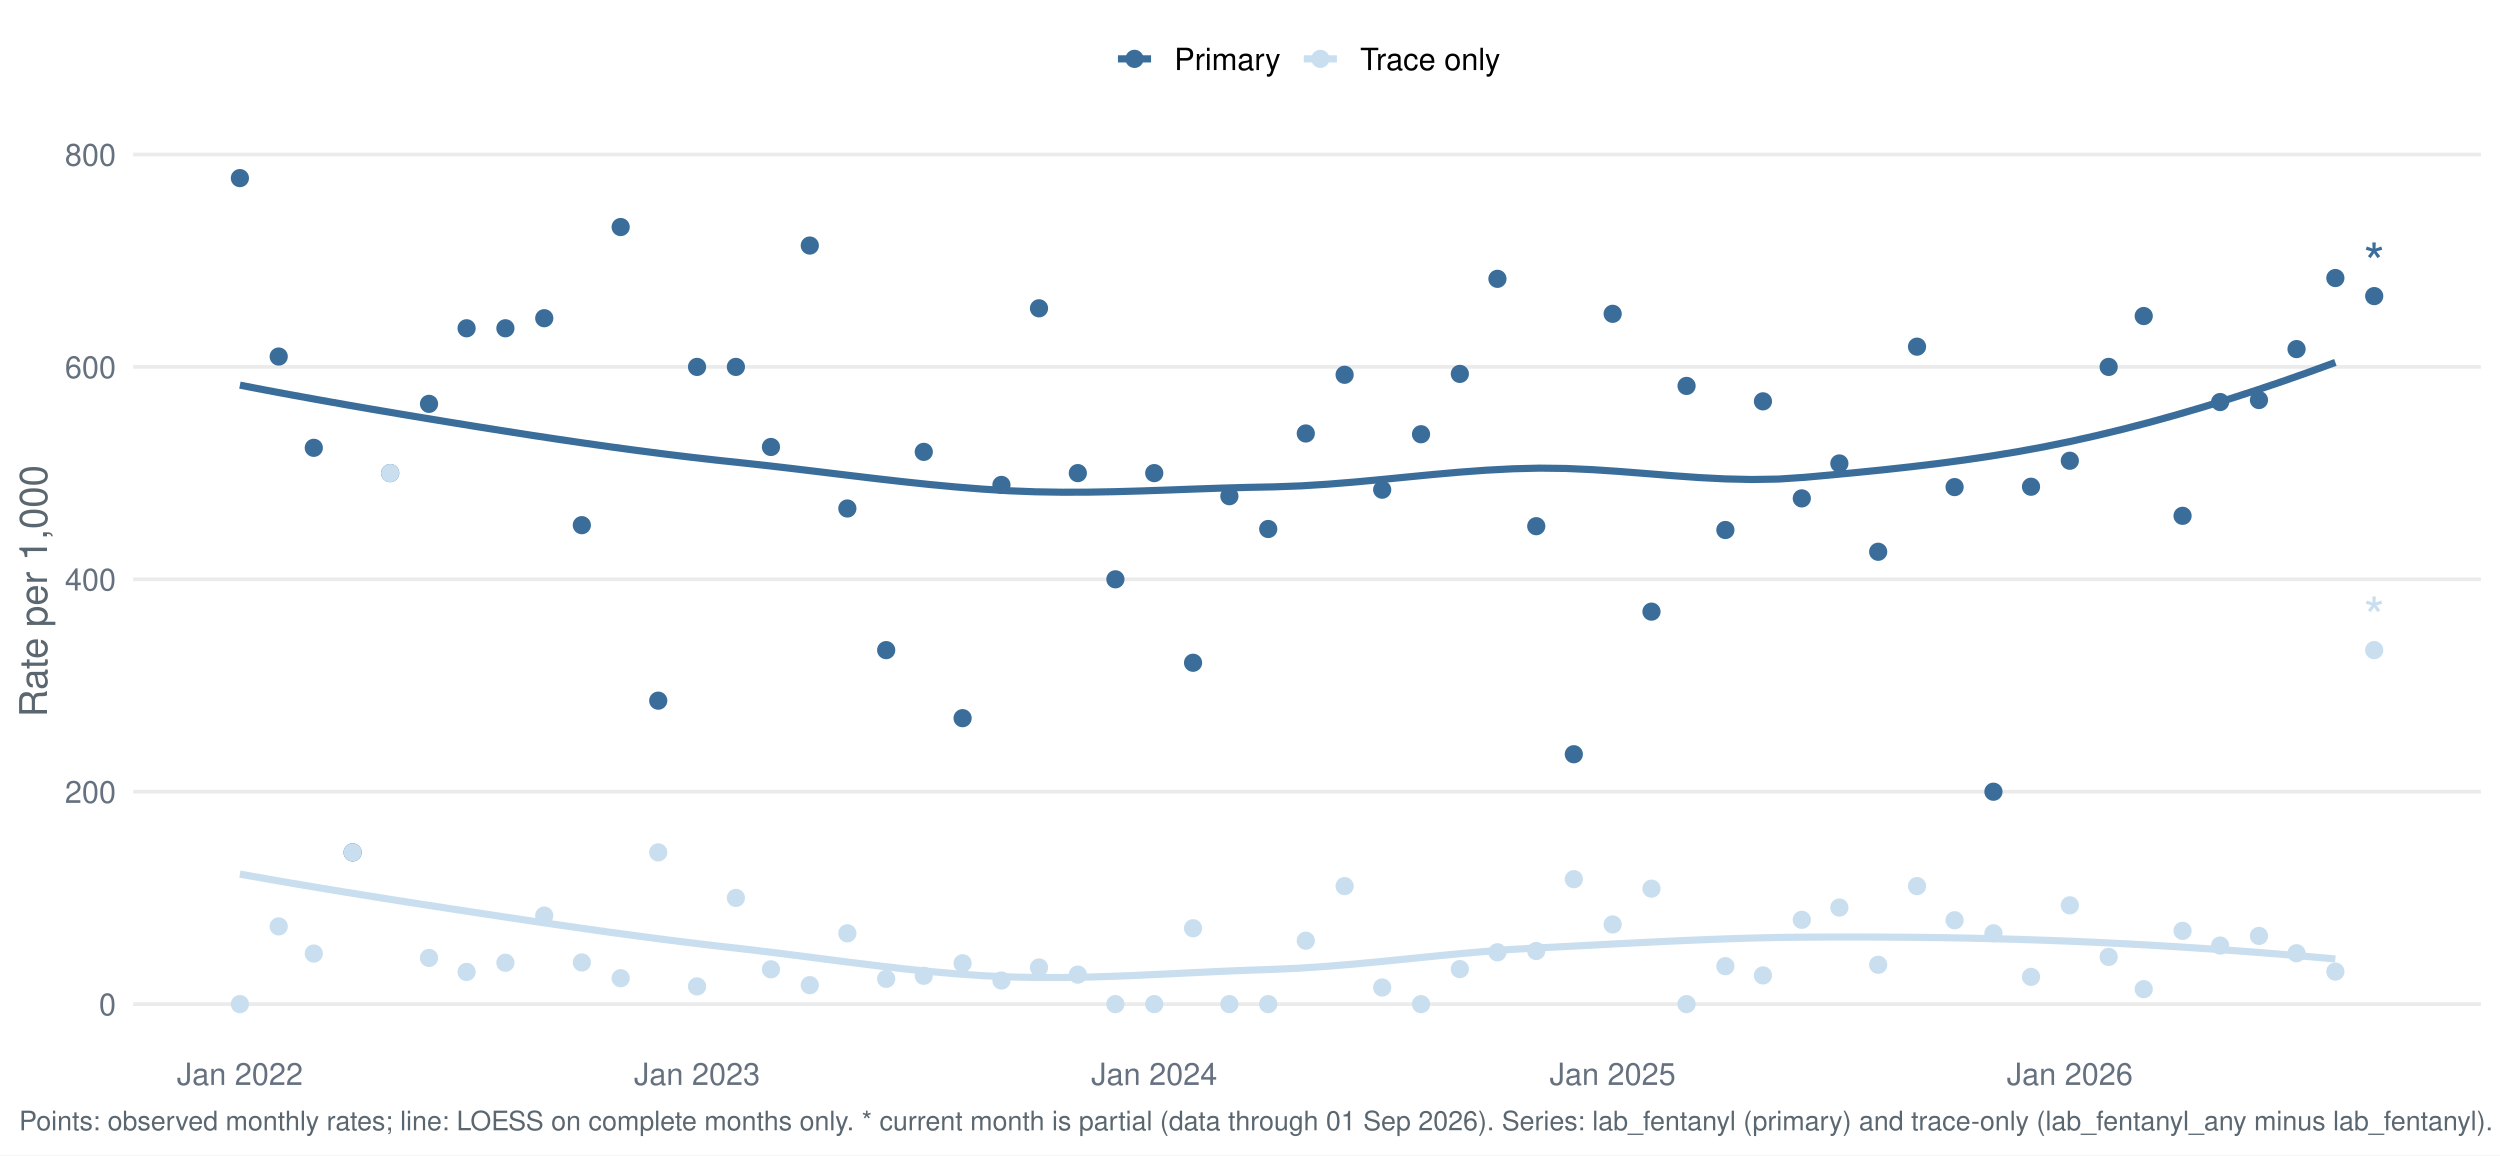
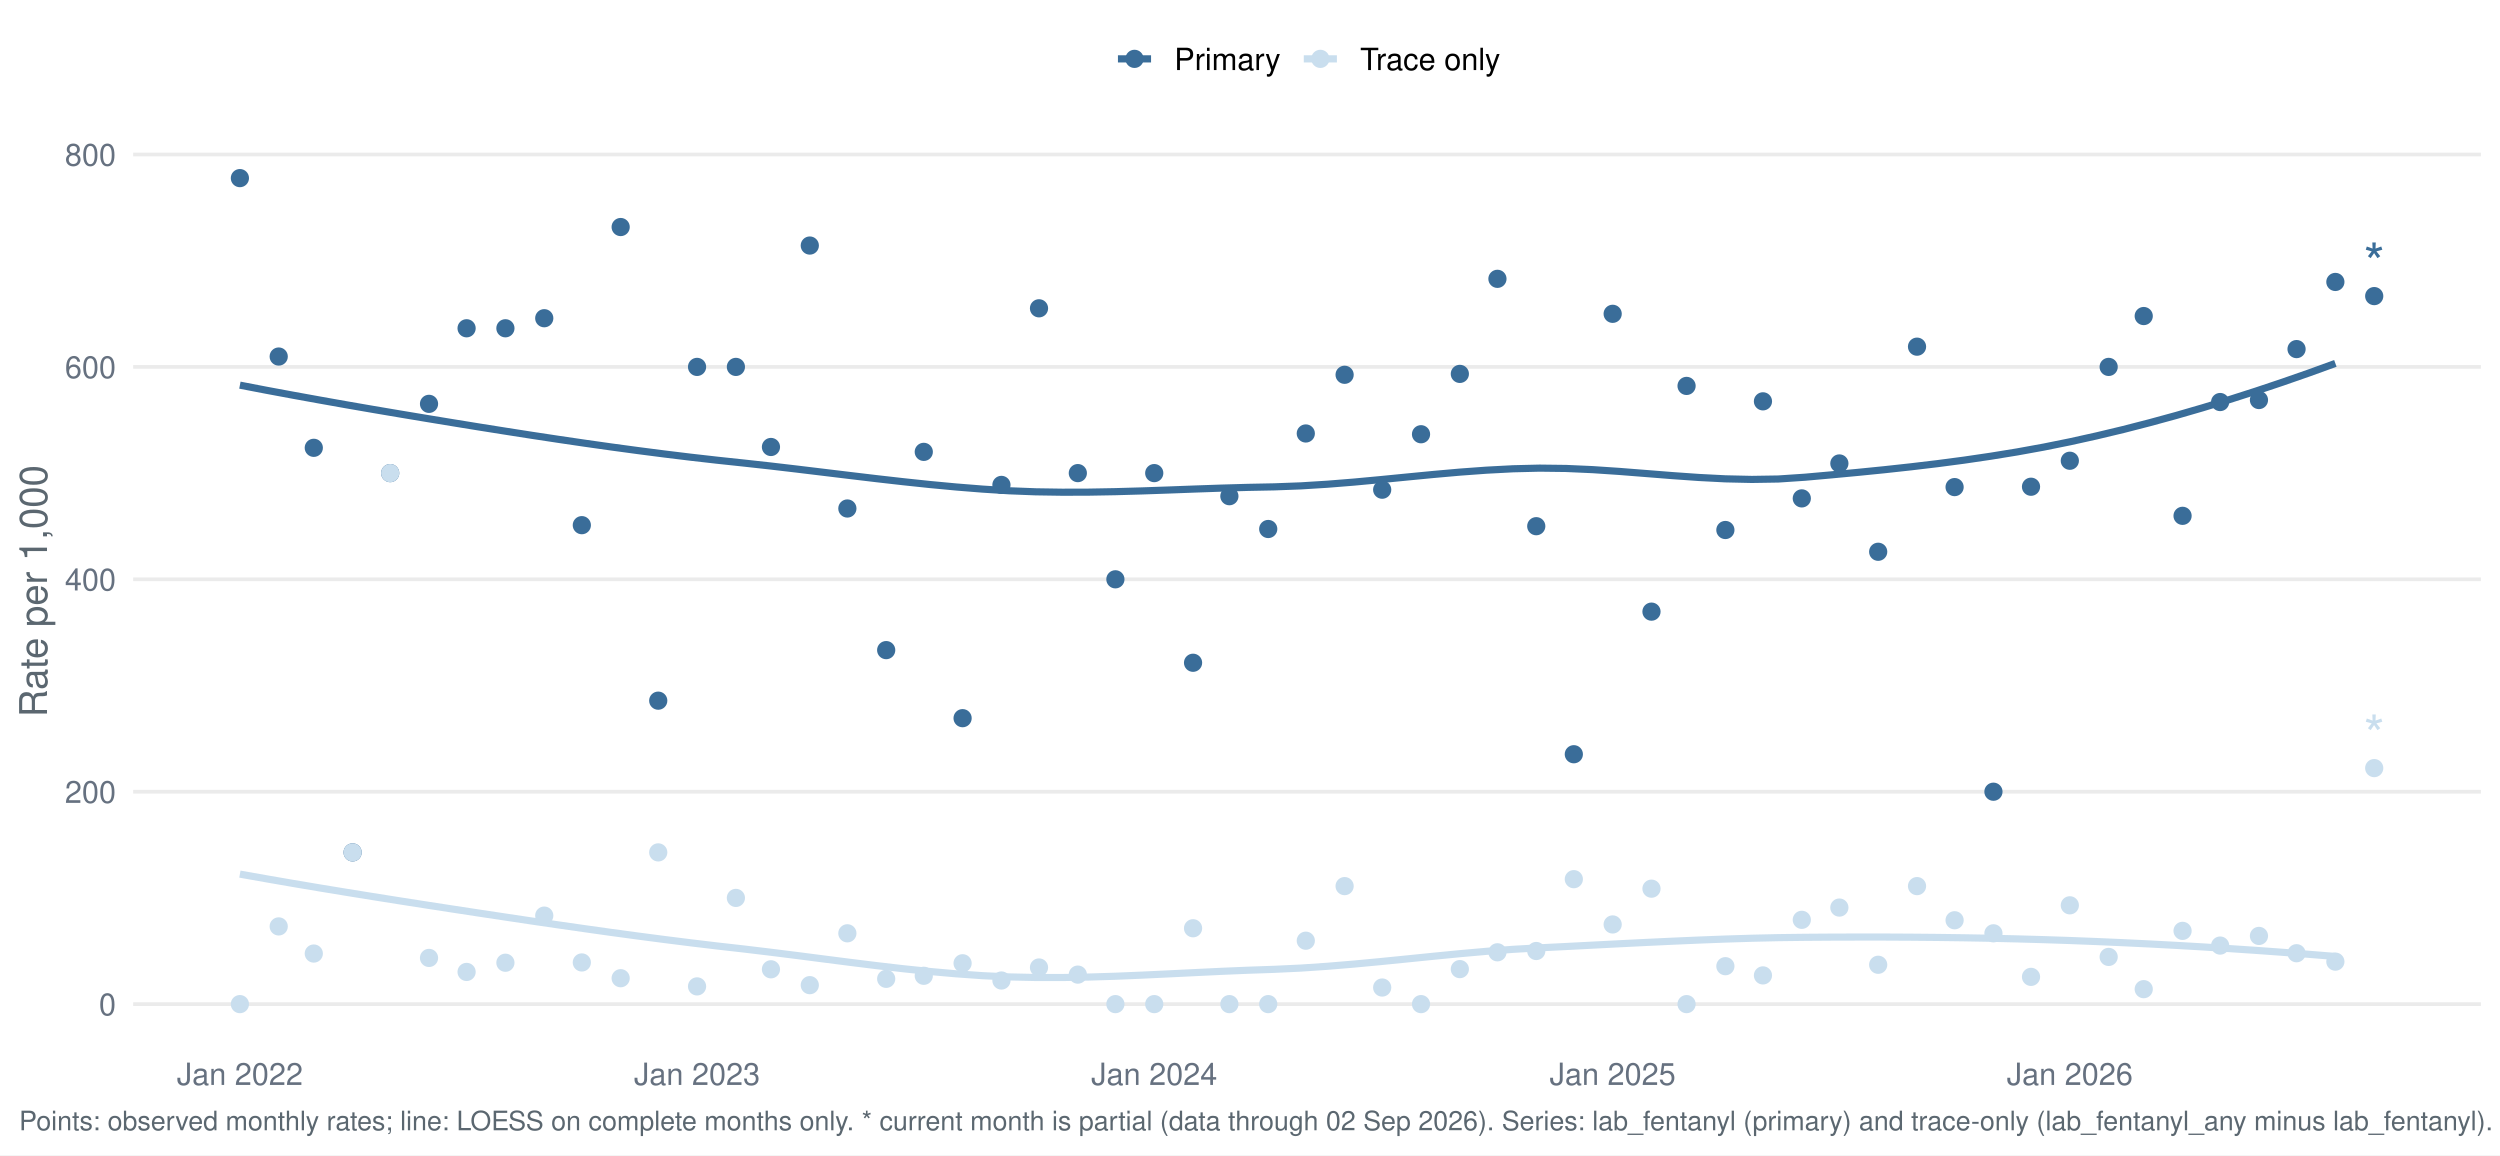
<svg xmlns="http://www.w3.org/2000/svg" width="1044.00pt" height="482.40pt" viewBox="0 0 1044.00 482.40">
  <g class="svglite">
    <defs>
      <style type="text/css">
    .svglite line, .svglite polyline, .svglite polygon, .svglite path, .svglite rect, .svglite circle {
      fill: none;
      stroke: #000000;
      stroke-linecap: round;
      stroke-linejoin: round;
      stroke-miterlimit: 10.00;
    }
    .svglite text {
      white-space: pre;
    }
    .svglite g.glyphgroup path {
      fill: inherit;
      stroke: none;
    }
  </style>
    </defs>
    <rect width="100%" height="100%" style="stroke: none; fill: #FFFFFF;" />
    <defs>
      <clipPath id="cpMC4wMHwxMDQ0LjAwfDAuMDB8NDgyLjQw">
        <rect x="0.00" y="0.00" width="1044.00" height="482.40" />
      </clipPath>
    </defs>
    <g clip-path="url(#cpMC4wMHwxMDQ0LjAwfDAuMDB8NDgyLjQw)">
      <rect x="-0" y="0.00" width="1044.00" height="482.40" style="stroke-width: 1.55; stroke: none; fill: #FFFFFF;" />
    </g>
    <defs>
      <clipPath id="cpNTUuNjF8MTAzNi4wM3w1Ny4xM3w0MzYuNTY=">
        <rect x="55.61" y="57.13" width="980.42" height="379.43" />
      </clipPath>
    </defs>
    <g clip-path="url(#cpNTUuNjF8MTAzNi4wM3w1Ny4xM3w0MzYuNTY=)">
      <polyline points="55.61,419.32 1036.03,419.32 " style="stroke-width: 1.55; stroke: #EBEBEB; stroke-linecap: butt;" />
      <polyline points="55.61,330.62 1036.03,330.62 " style="stroke-width: 1.55; stroke: #EBEBEB; stroke-linecap: butt;" />
      <polyline points="55.61,241.92 1036.03,241.92 " style="stroke-width: 1.55; stroke: #EBEBEB; stroke-linecap: butt;" />
      <polyline points="55.61,153.22 1036.03,153.22 " style="stroke-width: 1.55; stroke: #EBEBEB; stroke-linecap: butt;" />
      <polyline points="55.61,64.52 1036.03,64.52 " style="stroke-width: 1.55; stroke: #EBEBEB; stroke-linecap: butt;" />
-       <polyline points="100.18,160.84 111.25,162.97 122.33,165.03 133.41,167.04 144.48,169.01 155.56,170.93 166.64,172.81 177.72,174.66 188.79,176.48 199.87,178.28 210.95,180.04 222.02,181.77 233.10,183.45 244.18,185.08 255.25,186.65 266.33,188.15 277.41,189.58 288.48,190.93 299.56,192.19 310.64,193.37 321.71,194.59 332.79,195.89 343.87,197.23 354.95,198.57 366.02,199.89 377.10,201.15 388.18,202.32 399.25,203.36 410.33,204.25 421.41,204.95 432.48,205.38 443.56,205.55 454.64,205.52 465.71,205.32 476.79,205.01 487.87,204.63 498.94,204.22 510.02,203.84 521.10,203.53 532.18,203.31 543.25,202.90 554.33,202.21 565.41,201.32 576.48,200.29 587.56,199.20 598.64,198.13 609.71,197.15 620.79,196.34 631.87,195.76 642.94,195.49 654.02,195.63 665.10,196.13 676.17,196.87 687.25,197.74 698.33,198.63 709.41,199.42 720.48,199.99 731.56,200.24 742.64,200.06 753.71,199.32 764.79,198.32 775.87,197.26 786.94,196.14 798.02,194.92 809.10,193.59 820.17,192.11 831.25,190.48 842.33,188.66 853.40,186.63 864.48,184.37 875.56,181.89 886.64,179.21 897.71,176.34 908.79,173.27 919.87,170.03 930.94,166.62 942.02,163.03 953.10,159.29 964.17,155.39 975.25,151.34 " style="stroke-width: 2.99; stroke: #3A6D99; stroke-linecap: butt;" />
-       <polyline points="100.18,365.03 111.25,366.99 122.33,368.91 133.41,370.78 144.48,372.60 155.56,374.39 166.64,376.15 177.72,377.88 188.79,379.59 199.87,381.28 210.95,382.95 222.02,384.61 233.10,386.23 244.18,387.82 255.25,389.38 266.33,390.88 277.41,392.33 288.48,393.72 299.56,395.05 310.64,396.30 321.71,397.63 332.79,399.02 343.87,400.45 354.95,401.87 366.02,403.24 377.10,404.53 388.18,405.68 399.25,406.66 410.33,407.44 421.41,407.96 432.48,408.20 443.56,408.21 454.64,408.02 465.71,407.68 476.79,407.22 487.87,406.70 498.94,406.16 510.02,405.63 521.10,405.17 532.18,404.79 543.25,404.27 554.33,403.52 565.41,402.60 576.48,401.56 587.56,400.45 598.64,399.33 609.71,398.25 620.79,397.27 631.87,396.44 642.94,395.81 654.02,395.25 665.10,394.67 676.17,394.09 687.25,393.53 698.33,392.99 709.41,392.50 720.48,392.08 731.56,391.73 742.64,391.49 753.71,391.36 764.79,391.30 775.87,391.29 786.94,391.33 798.02,391.41 809.10,391.54 820.17,391.72 831.25,391.97 842.33,392.27 853.40,392.63 864.48,393.05 875.56,393.53 886.64,394.08 897.71,394.68 908.79,395.34 919.87,396.06 930.94,396.83 942.02,397.66 953.10,398.54 964.17,399.48 975.25,400.47 " style="stroke-width: 2.99; stroke: #C9DEEE; stroke-linecap: butt;" />
+       <polyline points="100.18,160.84 111.25,162.97 122.33,165.03 133.41,167.04 144.48,169.01 155.56,170.93 166.64,172.81 177.72,174.66 188.79,176.48 199.87,178.28 210.95,180.04 222.02,181.77 233.10,183.45 244.18,185.08 255.25,186.65 266.33,188.15 277.41,189.58 288.48,190.93 299.56,192.19 310.64,193.37 321.71,194.59 332.79,195.89 343.87,197.23 354.95,198.57 366.02,199.89 377.10,201.15 388.18,202.32 399.25,203.36 410.33,204.25 421.41,204.95 432.48,205.38 443.56,205.55 454.64,205.52 465.71,205.32 476.79,205.01 487.87,204.63 498.94,204.22 510.02,203.84 521.10,203.53 532.18,203.31 543.25,202.90 554.33,202.21 565.41,201.32 576.48,200.29 587.56,199.20 598.64,198.13 609.71,197.15 620.79,196.34 631.87,195.76 642.94,195.49 654.02,195.63 665.10,196.12 676.17,196.86 687.25,197.73 698.33,198.61 709.41,199.39 720.48,199.96 731.56,200.21 742.64,200.03 753.71,199.29 764.79,198.30 775.87,197.26 786.94,196.15 798.02,194.94 809.10,193.62 820.17,192.16 831.25,190.53 842.33,188.73 853.40,186.72 864.48,184.48 875.56,182.02 886.64,179.37 897.71,176.52 908.79,173.49 919.87,170.28 930.94,166.89 942.02,163.34 953.10,159.63 964.17,155.77 975.25,151.75 " style="stroke-width: 2.99; stroke: #3A6D99; stroke-linecap: butt;" />
+       <polyline points="100.18,365.03 111.25,366.99 122.33,368.91 133.41,370.78 144.48,372.60 155.56,374.39 166.64,376.15 177.72,377.88 188.79,379.59 199.87,381.28 210.95,382.95 222.02,384.61 233.10,386.23 244.18,387.82 255.25,389.38 266.33,390.88 277.41,392.33 288.48,393.72 299.56,395.05 310.64,396.30 321.71,397.63 332.79,399.02 343.87,400.45 354.95,401.87 366.02,403.24 377.10,404.53 388.18,405.68 399.25,406.66 410.33,407.44 421.41,407.96 432.48,408.20 443.56,408.21 454.64,408.02 465.71,407.68 476.79,407.22 487.87,406.70 498.94,406.16 510.02,405.63 521.10,405.17 532.18,404.79 543.25,404.27 554.33,403.52 565.41,402.60 576.48,401.56 587.56,400.45 598.64,399.33 609.71,398.25 620.79,397.27 631.87,396.44 642.94,395.81 654.02,395.26 665.10,394.69 676.17,394.12 687.25,393.57 698.33,393.05 709.41,392.57 720.48,392.15 731.56,391.81 742.64,391.56 753.71,391.42 764.79,391.34 775.87,391.31 786.94,391.31 798.02,391.37 809.10,391.47 820.17,391.62 831.25,391.82 842.33,392.08 853.40,392.39 864.48,392.76 875.56,393.19 886.64,393.67 897.71,394.20 908.79,394.79 919.87,395.43 930.94,396.13 942.02,396.87 953.10,397.67 964.17,398.52 975.25,399.41 " style="stroke-width: 2.99; stroke: #C9DEEE; stroke-linecap: butt;" />
      <circle cx="100.18" cy="74.38" r="3.29" style="stroke-width: 1.03; stroke: #3A6D99; fill: #3A6D99;" />
      <circle cx="100.18" cy="419.32" r="3.29" style="stroke-width: 1.03; stroke: #C9DEEE; fill: #C9DEEE;" />
      <circle cx="116.39" cy="148.89" r="3.29" style="stroke-width: 1.03; stroke: #3A6D99; fill: #3A6D99;" />
      <circle cx="116.39" cy="386.87" r="3.29" style="stroke-width: 1.03; stroke: #C9DEEE; fill: #C9DEEE;" />
      <circle cx="131.04" cy="187.01" r="3.29" style="stroke-width: 1.03; stroke: #3A6D99; fill: #3A6D99;" />
      <circle cx="131.04" cy="398.20" r="3.29" style="stroke-width: 1.03; stroke: #C9DEEE; fill: #C9DEEE;" />
      <circle cx="147.25" cy="355.96" r="3.29" style="stroke-width: 1.03; stroke: #3A6D99; fill: #3A6D99;" />
      <circle cx="147.25" cy="355.96" r="3.29" style="stroke-width: 1.03; stroke: #C9DEEE; fill: #C9DEEE;" />
      <circle cx="162.94" cy="197.57" r="3.29" style="stroke-width: 1.03; stroke: #3A6D99; fill: #3A6D99;" />
      <circle cx="162.94" cy="197.57" r="3.29" style="stroke-width: 1.03; stroke: #C9DEEE; fill: #C9DEEE;" />
      <circle cx="179.16" cy="168.65" r="3.29" style="stroke-width: 1.03; stroke: #3A6D99; fill: #3A6D99;" />
      <circle cx="179.16" cy="400.03" r="3.29" style="stroke-width: 1.03; stroke: #C9DEEE; fill: #C9DEEE;" />
      <circle cx="194.85" cy="137.09" r="3.29" style="stroke-width: 1.03; stroke: #3A6D99; fill: #3A6D99;" />
      <circle cx="194.85" cy="405.88" r="3.29" style="stroke-width: 1.03; stroke: #C9DEEE; fill: #C9DEEE;" />
      <circle cx="211.06" cy="137.09" r="3.29" style="stroke-width: 1.03; stroke: #3A6D99; fill: #3A6D99;" />
      <circle cx="211.06" cy="402.04" r="3.29" style="stroke-width: 1.03; stroke: #C9DEEE; fill: #C9DEEE;" />
      <circle cx="227.28" cy="132.89" r="3.29" style="stroke-width: 1.03; stroke: #3A6D99; fill: #3A6D99;" />
      <circle cx="227.28" cy="382.36" r="3.29" style="stroke-width: 1.03; stroke: #C9DEEE; fill: #C9DEEE;" />
      <circle cx="242.97" cy="219.31" r="3.29" style="stroke-width: 1.03; stroke: #3A6D99; fill: #3A6D99;" />
      <circle cx="242.97" cy="401.92" r="3.29" style="stroke-width: 1.03; stroke: #C9DEEE; fill: #C9DEEE;" />
      <circle cx="259.19" cy="94.81" r="3.29" style="stroke-width: 1.03; stroke: #3A6D99; fill: #3A6D99;" />
      <circle cx="259.19" cy="408.50" r="3.29" style="stroke-width: 1.03; stroke: #C9DEEE; fill: #C9DEEE;" />
      <circle cx="274.88" cy="292.60" r="3.29" style="stroke-width: 1.03; stroke: #3A6D99; fill: #3A6D99;" />
      <circle cx="274.88" cy="355.96" r="3.29" style="stroke-width: 1.03; stroke: #C9DEEE; fill: #C9DEEE;" />
      <circle cx="291.09" cy="153.22" r="3.29" style="stroke-width: 1.03; stroke: #3A6D99; fill: #3A6D99;" />
      <circle cx="291.09" cy="411.92" r="3.29" style="stroke-width: 1.03; stroke: #C9DEEE; fill: #C9DEEE;" />
      <circle cx="307.31" cy="153.22" r="3.29" style="stroke-width: 1.03; stroke: #3A6D99; fill: #3A6D99;" />
      <circle cx="307.31" cy="374.97" r="3.29" style="stroke-width: 1.03; stroke: #C9DEEE; fill: #C9DEEE;" />
      <circle cx="321.95" cy="186.66" r="3.29" style="stroke-width: 1.03; stroke: #3A6D99; fill: #3A6D99;" />
      <circle cx="321.95" cy="404.78" r="3.29" style="stroke-width: 1.03; stroke: #C9DEEE; fill: #C9DEEE;" />
      <circle cx="338.17" cy="102.54" r="3.29" style="stroke-width: 1.03; stroke: #3A6D99; fill: #3A6D99;" />
      <circle cx="338.17" cy="411.40" r="3.29" style="stroke-width: 1.03; stroke: #C9DEEE; fill: #C9DEEE;" />
      <circle cx="353.86" cy="212.35" r="3.29" style="stroke-width: 1.03; stroke: #3A6D99; fill: #3A6D99;" />
      <circle cx="353.86" cy="389.75" r="3.29" style="stroke-width: 1.03; stroke: #C9DEEE; fill: #C9DEEE;" />
      <circle cx="370.07" cy="271.49" r="3.29" style="stroke-width: 1.03; stroke: #3A6D99; fill: #3A6D99;" />
      <circle cx="370.07" cy="408.76" r="3.29" style="stroke-width: 1.03; stroke: #C9DEEE; fill: #C9DEEE;" />
      <circle cx="385.77" cy="188.70" r="3.29" style="stroke-width: 1.03; stroke: #3A6D99; fill: #3A6D99;" />
      <circle cx="385.77" cy="407.49" r="3.29" style="stroke-width: 1.03; stroke: #C9DEEE; fill: #C9DEEE;" />
      <circle cx="401.98" cy="299.91" r="3.29" style="stroke-width: 1.03; stroke: #3A6D99; fill: #3A6D99;" />
      <circle cx="401.98" cy="402.26" r="3.29" style="stroke-width: 1.03; stroke: #C9DEEE; fill: #C9DEEE;" />
      <circle cx="418.20" cy="202.50" r="3.29" style="stroke-width: 1.03; stroke: #3A6D99; fill: #3A6D99;" />
      <circle cx="418.20" cy="409.46" r="3.29" style="stroke-width: 1.03; stroke: #C9DEEE; fill: #C9DEEE;" />
      <circle cx="433.89" cy="128.75" r="3.29" style="stroke-width: 1.03; stroke: #3A6D99; fill: #3A6D99;" />
      <circle cx="433.89" cy="404.02" r="3.29" style="stroke-width: 1.03; stroke: #C9DEEE; fill: #C9DEEE;" />
      <circle cx="450.10" cy="197.57" r="3.29" style="stroke-width: 1.03; stroke: #3A6D99; fill: #3A6D99;" />
      <circle cx="450.10" cy="407.00" r="3.29" style="stroke-width: 1.03; stroke: #C9DEEE; fill: #C9DEEE;" />
      <circle cx="465.79" cy="241.92" r="3.29" style="stroke-width: 1.03; stroke: #3A6D99; fill: #3A6D99;" />
      <circle cx="465.79" cy="419.32" r="3.29" style="stroke-width: 1.03; stroke: #C9DEEE; fill: #C9DEEE;" />
      <circle cx="482.01" cy="197.57" r="3.29" style="stroke-width: 1.03; stroke: #3A6D99; fill: #3A6D99;" />
      <circle cx="482.01" cy="419.32" r="3.29" style="stroke-width: 1.03; stroke: #C9DEEE; fill: #C9DEEE;" />
      <circle cx="498.22" cy="276.77" r="3.29" style="stroke-width: 1.03; stroke: #3A6D99; fill: #3A6D99;" />
      <circle cx="498.22" cy="387.64" r="3.29" style="stroke-width: 1.03; stroke: #C9DEEE; fill: #C9DEEE;" />
      <circle cx="513.39" cy="207.21" r="3.29" style="stroke-width: 1.03; stroke: #3A6D99; fill: #3A6D99;" />
      <circle cx="513.39" cy="419.32" r="3.29" style="stroke-width: 1.03; stroke: #C9DEEE; fill: #C9DEEE;" />
      <circle cx="529.61" cy="220.91" r="3.29" style="stroke-width: 1.03; stroke: #3A6D99; fill: #3A6D99;" />
      <circle cx="529.61" cy="419.32" r="3.29" style="stroke-width: 1.03; stroke: #C9DEEE; fill: #C9DEEE;" />
      <circle cx="545.30" cy="181.02" r="3.29" style="stroke-width: 1.03; stroke: #3A6D99; fill: #3A6D99;" />
      <circle cx="545.30" cy="392.84" r="3.29" style="stroke-width: 1.03; stroke: #C9DEEE; fill: #C9DEEE;" />
      <circle cx="561.51" cy="156.51" r="3.29" style="stroke-width: 1.03; stroke: #3A6D99; fill: #3A6D99;" />
      <circle cx="561.51" cy="370.04" r="3.29" style="stroke-width: 1.03; stroke: #C9DEEE; fill: #C9DEEE;" />
      <circle cx="577.20" cy="204.50" r="3.29" style="stroke-width: 1.03; stroke: #3A6D99; fill: #3A6D99;" />
      <circle cx="577.20" cy="412.39" r="3.29" style="stroke-width: 1.03; stroke: #C9DEEE; fill: #C9DEEE;" />
      <circle cx="593.42" cy="181.34" r="3.29" style="stroke-width: 1.03; stroke: #3A6D99; fill: #3A6D99;" />
      <circle cx="593.42" cy="419.32" r="3.29" style="stroke-width: 1.03; stroke: #C9DEEE; fill: #C9DEEE;" />
      <circle cx="609.63" cy="156.14" r="3.29" style="stroke-width: 1.03; stroke: #3A6D99; fill: #3A6D99;" />
      <circle cx="609.63" cy="404.70" r="3.29" style="stroke-width: 1.03; stroke: #C9DEEE; fill: #C9DEEE;" />
      <circle cx="625.33" cy="116.44" r="3.29" style="stroke-width: 1.03; stroke: #3A6D99; fill: #3A6D99;" />
      <circle cx="625.33" cy="397.68" r="3.29" style="stroke-width: 1.03; stroke: #C9DEEE; fill: #C9DEEE;" />
      <circle cx="641.54" cy="219.74" r="3.29" style="stroke-width: 1.03; stroke: #3A6D99; fill: #3A6D99;" />
      <circle cx="641.54" cy="397.14" r="3.29" style="stroke-width: 1.03; stroke: #C9DEEE; fill: #C9DEEE;" />
      <circle cx="657.23" cy="314.97" r="3.29" style="stroke-width: 1.03; stroke: #3A6D99; fill: #3A6D99;" />
      <circle cx="657.23" cy="367.14" r="3.29" style="stroke-width: 1.03; stroke: #C9DEEE; fill: #C9DEEE;" />
      <circle cx="673.45" cy="131.05" r="3.29" style="stroke-width: 1.03; stroke: #3A6D99; fill: #3A6D99;" />
      <circle cx="673.45" cy="386.05" r="3.29" style="stroke-width: 1.03; stroke: #C9DEEE; fill: #C9DEEE;" />
      <circle cx="689.66" cy="255.42" r="3.29" style="stroke-width: 1.03; stroke: #3A6D99; fill: #3A6D99;" />
      <circle cx="689.66" cy="371.11" r="3.29" style="stroke-width: 1.03; stroke: #C9DEEE; fill: #C9DEEE;" />
      <circle cx="704.31" cy="161.16" r="3.29" style="stroke-width: 1.03; stroke: #3A6D99; fill: #3A6D99;" />
      <circle cx="704.31" cy="419.32" r="3.29" style="stroke-width: 1.03; stroke: #C9DEEE; fill: #C9DEEE;" />
      <circle cx="720.52" cy="221.33" r="3.29" style="stroke-width: 1.03; stroke: #3A6D99; fill: #3A6D99;" />
      <circle cx="720.52" cy="403.48" r="3.29" style="stroke-width: 1.03; stroke: #C9DEEE; fill: #C9DEEE;" />
      <circle cx="736.21" cy="167.60" r="3.29" style="stroke-width: 1.03; stroke: #3A6D99; fill: #3A6D99;" />
      <circle cx="736.21" cy="407.33" r="3.29" style="stroke-width: 1.03; stroke: #C9DEEE; fill: #C9DEEE;" />
      <circle cx="752.43" cy="208.13" r="3.29" style="stroke-width: 1.03; stroke: #3A6D99; fill: #3A6D99;" />
      <circle cx="752.43" cy="384.12" r="3.29" style="stroke-width: 1.03; stroke: #C9DEEE; fill: #C9DEEE;" />
      <circle cx="768.12" cy="193.54" r="3.29" style="stroke-width: 1.03; stroke: #3A6D99; fill: #3A6D99;" />
      <circle cx="768.12" cy="379.00" r="3.29" style="stroke-width: 1.03; stroke: #C9DEEE; fill: #C9DEEE;" />
      <circle cx="784.33" cy="230.42" r="3.29" style="stroke-width: 1.03; stroke: #3A6D99; fill: #3A6D99;" />
      <circle cx="784.33" cy="402.89" r="3.29" style="stroke-width: 1.03; stroke: #C9DEEE; fill: #C9DEEE;" />
      <circle cx="800.55" cy="144.77" r="3.29" style="stroke-width: 1.03; stroke: #3A6D99; fill: #3A6D99;" />
      <circle cx="800.55" cy="370.04" r="3.29" style="stroke-width: 1.03; stroke: #C9DEEE; fill: #C9DEEE;" />
      <circle cx="816.24" cy="203.41" r="3.29" style="stroke-width: 1.03; stroke: #3A6D99; fill: #3A6D99;" />
      <circle cx="816.24" cy="384.30" r="3.29" style="stroke-width: 1.03; stroke: #C9DEEE; fill: #C9DEEE;" />
      <circle cx="832.46" cy="330.62" r="3.29" style="stroke-width: 1.03; stroke: #3A6D99; fill: #3A6D99;" />
      <circle cx="832.46" cy="389.75" r="3.29" style="stroke-width: 1.03; stroke: #C9DEEE; fill: #C9DEEE;" />
      <circle cx="848.15" cy="203.26" r="3.29" style="stroke-width: 1.03; stroke: #3A6D99; fill: #3A6D99;" />
      <circle cx="848.15" cy="407.94" r="3.29" style="stroke-width: 1.03; stroke: #C9DEEE; fill: #C9DEEE;" />
      <circle cx="864.36" cy="192.41" r="3.29" style="stroke-width: 1.03; stroke: #3A6D99; fill: #3A6D99;" />
      <circle cx="864.36" cy="378.06" r="3.29" style="stroke-width: 1.03; stroke: #C9DEEE; fill: #C9DEEE;" />
      <circle cx="880.58" cy="153.22" r="3.29" style="stroke-width: 1.03; stroke: #3A6D99; fill: #3A6D99;" />
      <circle cx="880.58" cy="399.61" r="3.29" style="stroke-width: 1.03; stroke: #C9DEEE; fill: #C9DEEE;" />
      <circle cx="895.22" cy="131.98" r="3.29" style="stroke-width: 1.03; stroke: #3A6D99; fill: #3A6D99;" />
      <circle cx="895.22" cy="413.07" r="3.29" style="stroke-width: 1.03; stroke: #C9DEEE; fill: #C9DEEE;" />
      <circle cx="911.44" cy="215.41" r="3.29" style="stroke-width: 1.03; stroke: #3A6D99; fill: #3A6D99;" />
      <circle cx="911.44" cy="388.73" r="3.29" style="stroke-width: 1.03; stroke: #C9DEEE; fill: #C9DEEE;" />
      <circle cx="927.13" cy="167.89" r="3.29" style="stroke-width: 1.03; stroke: #3A6D99; fill: #3A6D99;" />
      <circle cx="927.13" cy="394.87" r="3.29" style="stroke-width: 1.03; stroke: #C9DEEE; fill: #C9DEEE;" />
      <circle cx="943.34" cy="167.05" r="3.29" style="stroke-width: 1.03; stroke: #3A6D99; fill: #3A6D99;" />
      <circle cx="943.34" cy="390.84" r="3.29" style="stroke-width: 1.03; stroke: #C9DEEE; fill: #C9DEEE;" />
      <circle cx="959.04" cy="145.78" r="3.29" style="stroke-width: 1.03; stroke: #3A6D99; fill: #3A6D99;" />
      <circle cx="959.04" cy="398.07" r="3.29" style="stroke-width: 1.03; stroke: #C9DEEE; fill: #C9DEEE;" />
-       <circle cx="975.25" cy="116.11" r="3.29" style="stroke-width: 1.03; stroke: #3A6D99; fill: #3A6D99;" />
-       <circle cx="975.25" cy="405.74" r="3.29" style="stroke-width: 1.03; stroke: #C9DEEE; fill: #C9DEEE;" />
+       <circle cx="975.25" cy="117.74" r="3.29" style="stroke-width: 1.03; stroke: #3A6D99; fill: #3A6D99;" />
+       <circle cx="975.25" cy="401.58" r="3.29" style="stroke-width: 1.03; stroke: #C9DEEE; fill: #C9DEEE;" />
      <circle cx="991.47" cy="123.65" r="3.29" style="stroke-width: 1.03; stroke: #3A6D99; fill: #3A6D99;" />
-       <circle cx="991.47" cy="271.49" r="3.29" style="stroke-width: 1.03; stroke: #C9DEEE; fill: #C9DEEE;" />
+       <circle cx="991.47" cy="320.76" r="3.29" style="stroke-width: 1.03; stroke: #C9DEEE; fill: #C9DEEE;" />
      <text x="991.47" y="117.85" text-anchor="middle" style="font-size: 22.76px;fill: #3A6D99; font-family: &quot;Nimbus Sans&quot;;" textLength="8.84px" lengthAdjust="spacingAndGlyphs">*</text>
-       <text x="991.47" y="265.68" text-anchor="middle" style="font-size: 22.76px;fill: #C9DEEE; font-family: &quot;Nimbus Sans&quot;;" textLength="8.84px" lengthAdjust="spacingAndGlyphs">*</text>
+       <text x="991.47" y="314.96" text-anchor="middle" style="font-size: 22.76px;fill: #C9DEEE; font-family: &quot;Nimbus Sans&quot;;" textLength="8.84px" lengthAdjust="spacingAndGlyphs">*</text>
    </g>
    <g clip-path="url(#cpMC4wMHwxMDQ0LjAwfDAuMDB8NDgyLjQw)">
      <text x="48.44" y="423.98" text-anchor="end" style="font-size: 12.80px;fill: #667180; font-family: &quot;Nimbus Sans&quot;;" textLength="7.11px" lengthAdjust="spacingAndGlyphs">0</text>
      <text x="48.44" y="335.28" text-anchor="end" style="font-size: 12.80px;fill: #667180; font-family: &quot;Nimbus Sans&quot;;" textLength="21.33px" lengthAdjust="spacingAndGlyphs">200</text>
      <text x="48.44" y="246.58" text-anchor="end" style="font-size: 12.80px;fill: #667180; font-family: &quot;Nimbus Sans&quot;;" textLength="21.33px" lengthAdjust="spacingAndGlyphs">400</text>
      <text x="48.44" y="157.89" text-anchor="end" style="font-size: 12.80px;fill: #667180; font-family: &quot;Nimbus Sans&quot;;" textLength="21.33px" lengthAdjust="spacingAndGlyphs">600</text>
      <text x="48.44" y="69.19" text-anchor="end" style="font-size: 12.80px;fill: #667180; font-family: &quot;Nimbus Sans&quot;;" textLength="21.33px" lengthAdjust="spacingAndGlyphs">800</text>
      <text x="100.18" y="453.07" text-anchor="middle" style="font-size: 12.80px;fill: #667180; font-family: &quot;Nimbus Sans&quot;;" textLength="52.62px" lengthAdjust="spacingAndGlyphs">Jan 2022</text>
      <text x="291.09" y="453.07" text-anchor="middle" style="font-size: 12.80px;fill: #667180; font-family: &quot;Nimbus Sans&quot;;" textLength="52.62px" lengthAdjust="spacingAndGlyphs">Jan 2023</text>
      <text x="482.01" y="453.07" text-anchor="middle" style="font-size: 12.80px;fill: #667180; font-family: &quot;Nimbus Sans&quot;;" textLength="52.62px" lengthAdjust="spacingAndGlyphs">Jan 2024</text>
      <text x="673.45" y="453.07" text-anchor="middle" style="font-size: 12.80px;fill: #667180; font-family: &quot;Nimbus Sans&quot;;" textLength="52.62px" lengthAdjust="spacingAndGlyphs">Jan 2025</text>
      <text x="864.36" y="453.07" text-anchor="middle" style="font-size: 12.80px;fill: #667180; font-family: &quot;Nimbus Sans&quot;;" textLength="52.62px" lengthAdjust="spacingAndGlyphs">Jan 2026</text>
      <text transform="translate(19.63,246.85) rotate(-90)" text-anchor="middle" style="font-size: 16.00px;fill: #5B6770; font-family: &quot;Nimbus Sans&quot;;" textLength="105.22px" lengthAdjust="spacingAndGlyphs">Rate per 1,000</text>
      <line x1="466.85" y1="24.58" x2="480.68" y2="24.58" style="stroke-width: 2.99; stroke: #3A6D99; stroke-linecap: butt;" />
      <circle cx="473.77" cy="24.58" r="3.29" style="stroke-width: 1.03; stroke: #3A6D99; fill: #3A6D99;" />
      <line x1="544.46" y1="24.58" x2="558.29" y2="24.58" style="stroke-width: 2.99; stroke: #C9DEEE; stroke-linecap: butt;" />
      <circle cx="551.38" cy="24.58" r="3.29" style="stroke-width: 1.03; stroke: #C9DEEE; fill: #C9DEEE;" />
      <text x="490.38" y="29.25" style="font-size: 12.80px; font-family: &quot;Nimbus Sans&quot;;" textLength="44.39px" lengthAdjust="spacingAndGlyphs">Primary</text>
      <text x="567.99" y="29.25" style="font-size: 12.80px; font-family: &quot;Nimbus Sans&quot;;" textLength="58.53px" lengthAdjust="spacingAndGlyphs">Trace only</text>
-       <text x="7.97" y="471.99" style="font-size: 11.20px;fill: #5B6770; font-family: &quot;Nimbus Sans&quot;;" textLength="1031.72px" lengthAdjust="spacingAndGlyphs">Points: observed monthly rates; line: LOESS on complete months only. * current month is partial (data through 01 Sep 2026). Series: lab_fentanyl (primary) and trace-only (lab_fentanyl_any minus lab_fentanyl).</text>
+       <text x="7.97" y="471.99" style="font-size: 11.20px;fill: #5B6770; font-family: &quot;Nimbus Sans&quot;;" textLength="1031.72px" lengthAdjust="spacingAndGlyphs">Points: observed monthly rates; line: LOESS on complete months only. * current month is partial (data through 02 Sep 2026). Series: lab_fentanyl (primary) and trace-only (lab_fentanyl_any minus lab_fentanyl).</text>
    </g>
  </g>
</svg>
